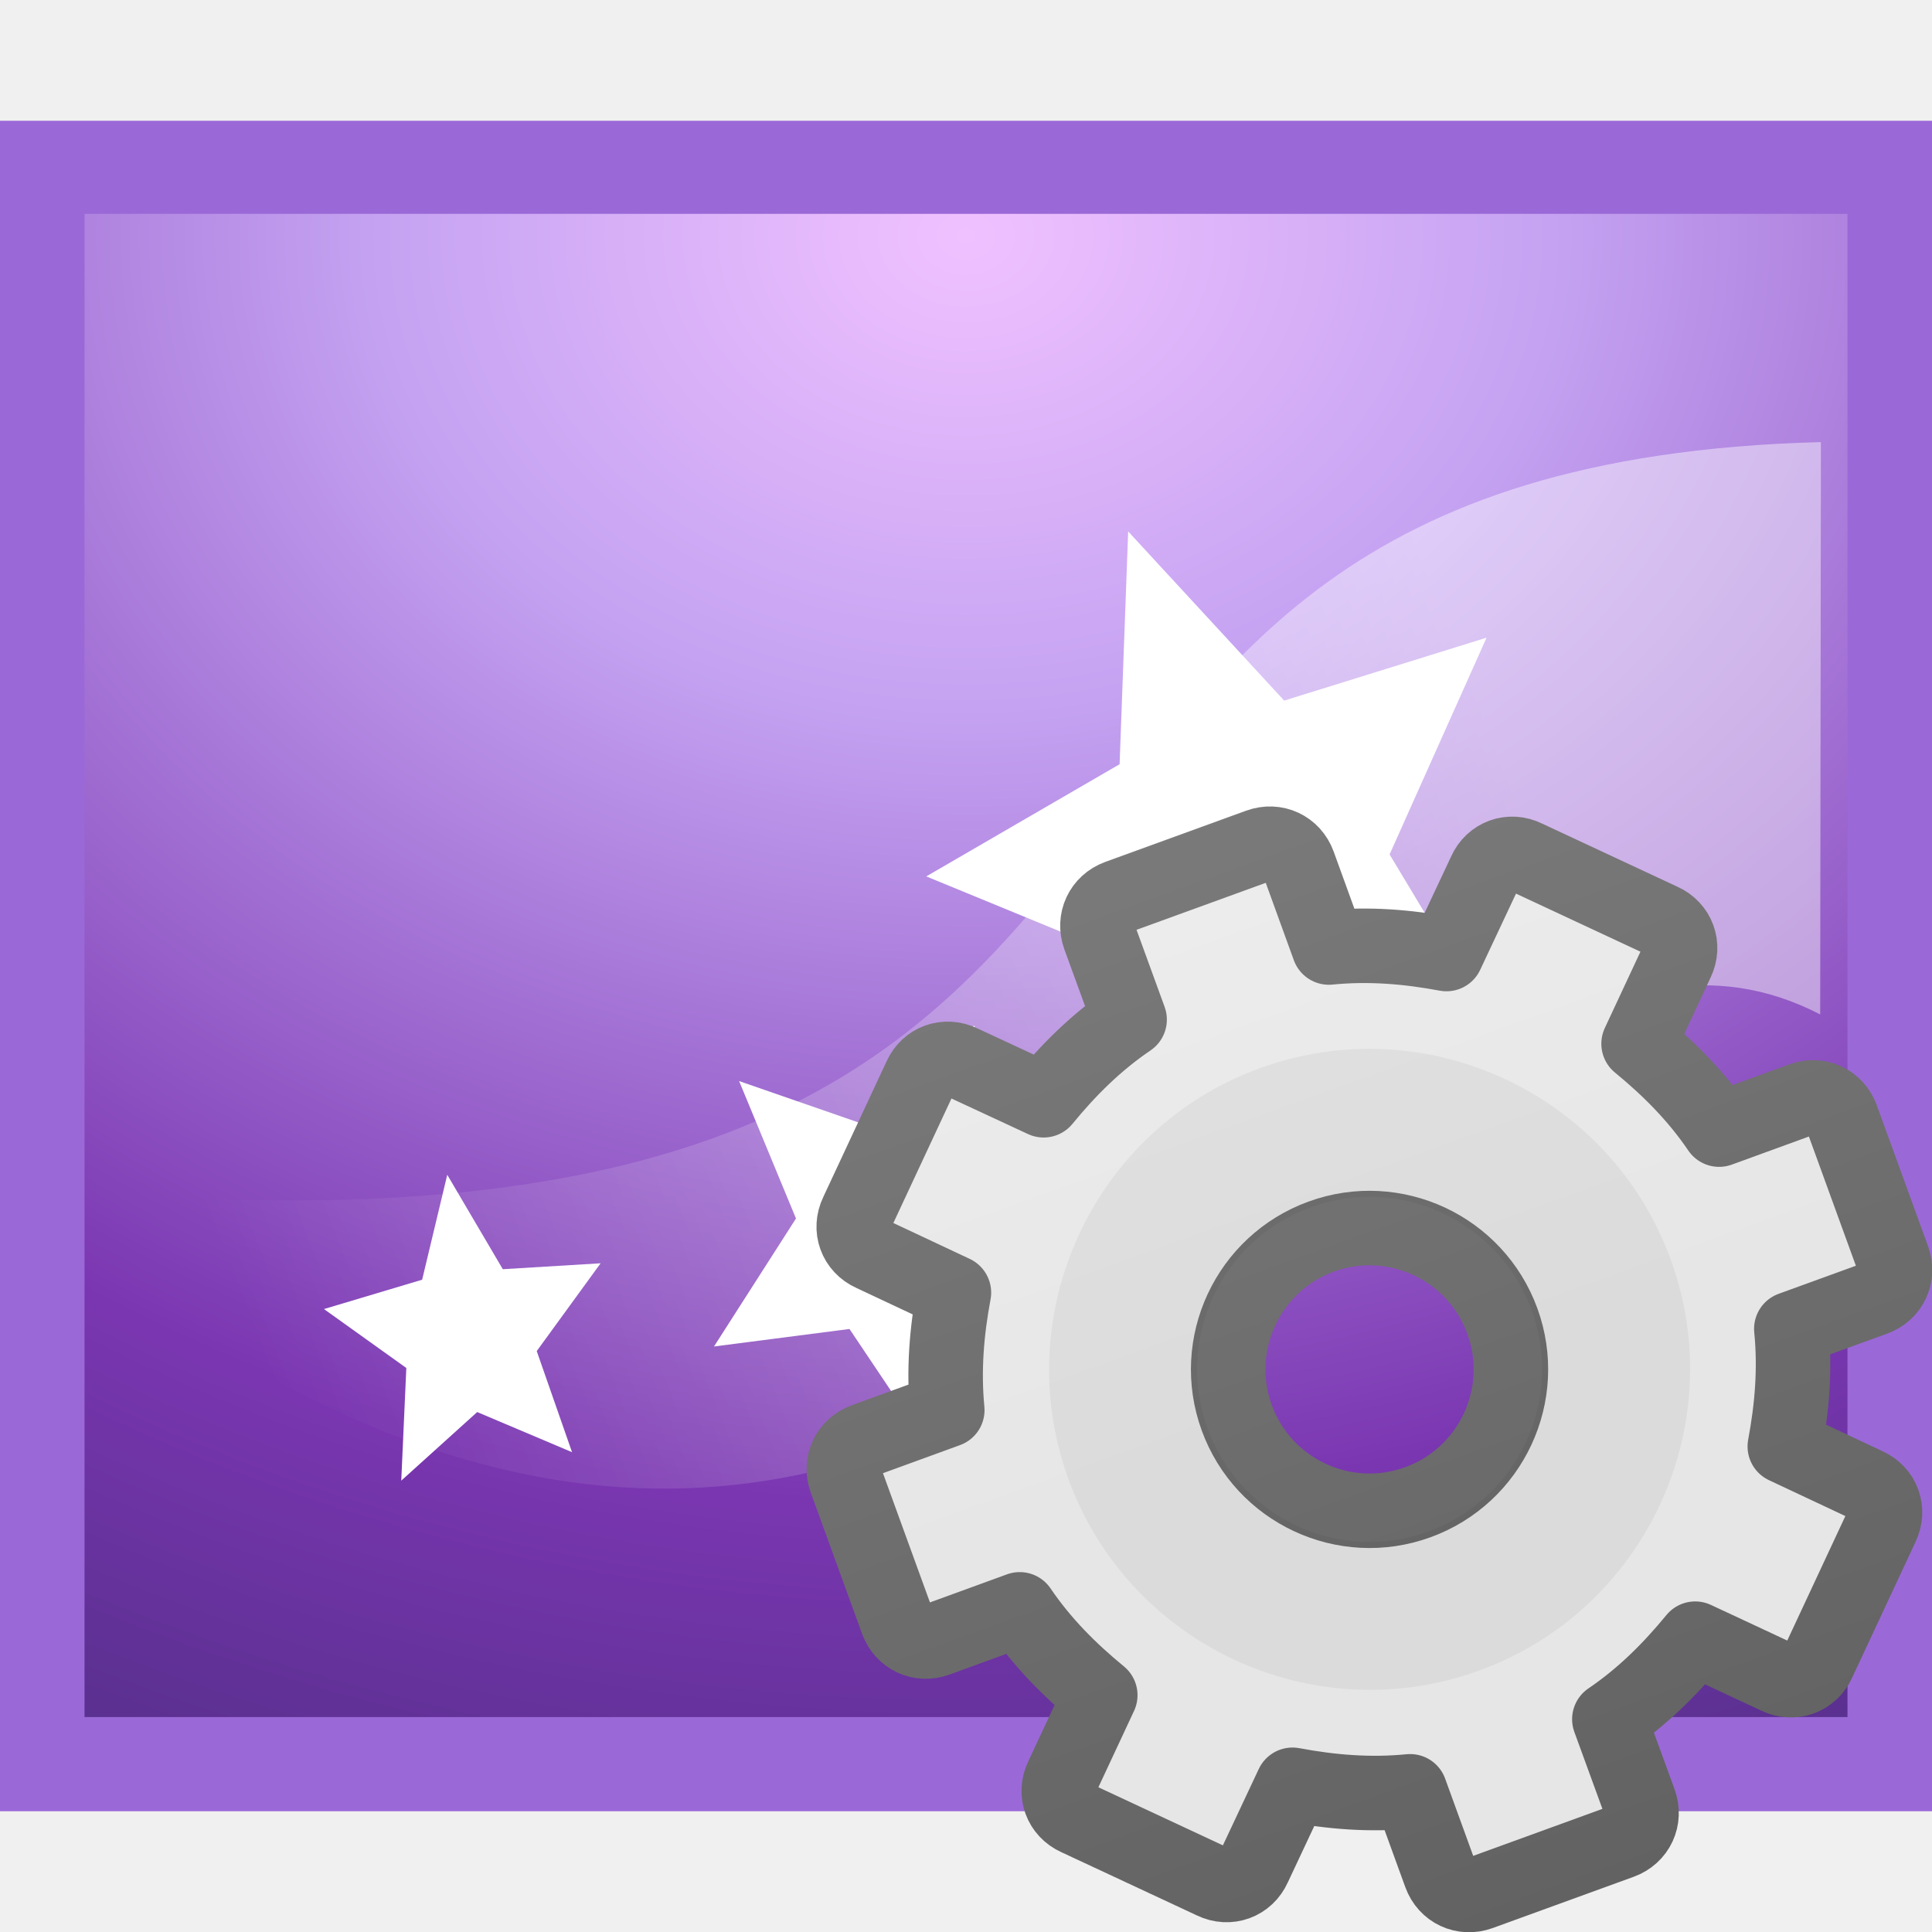
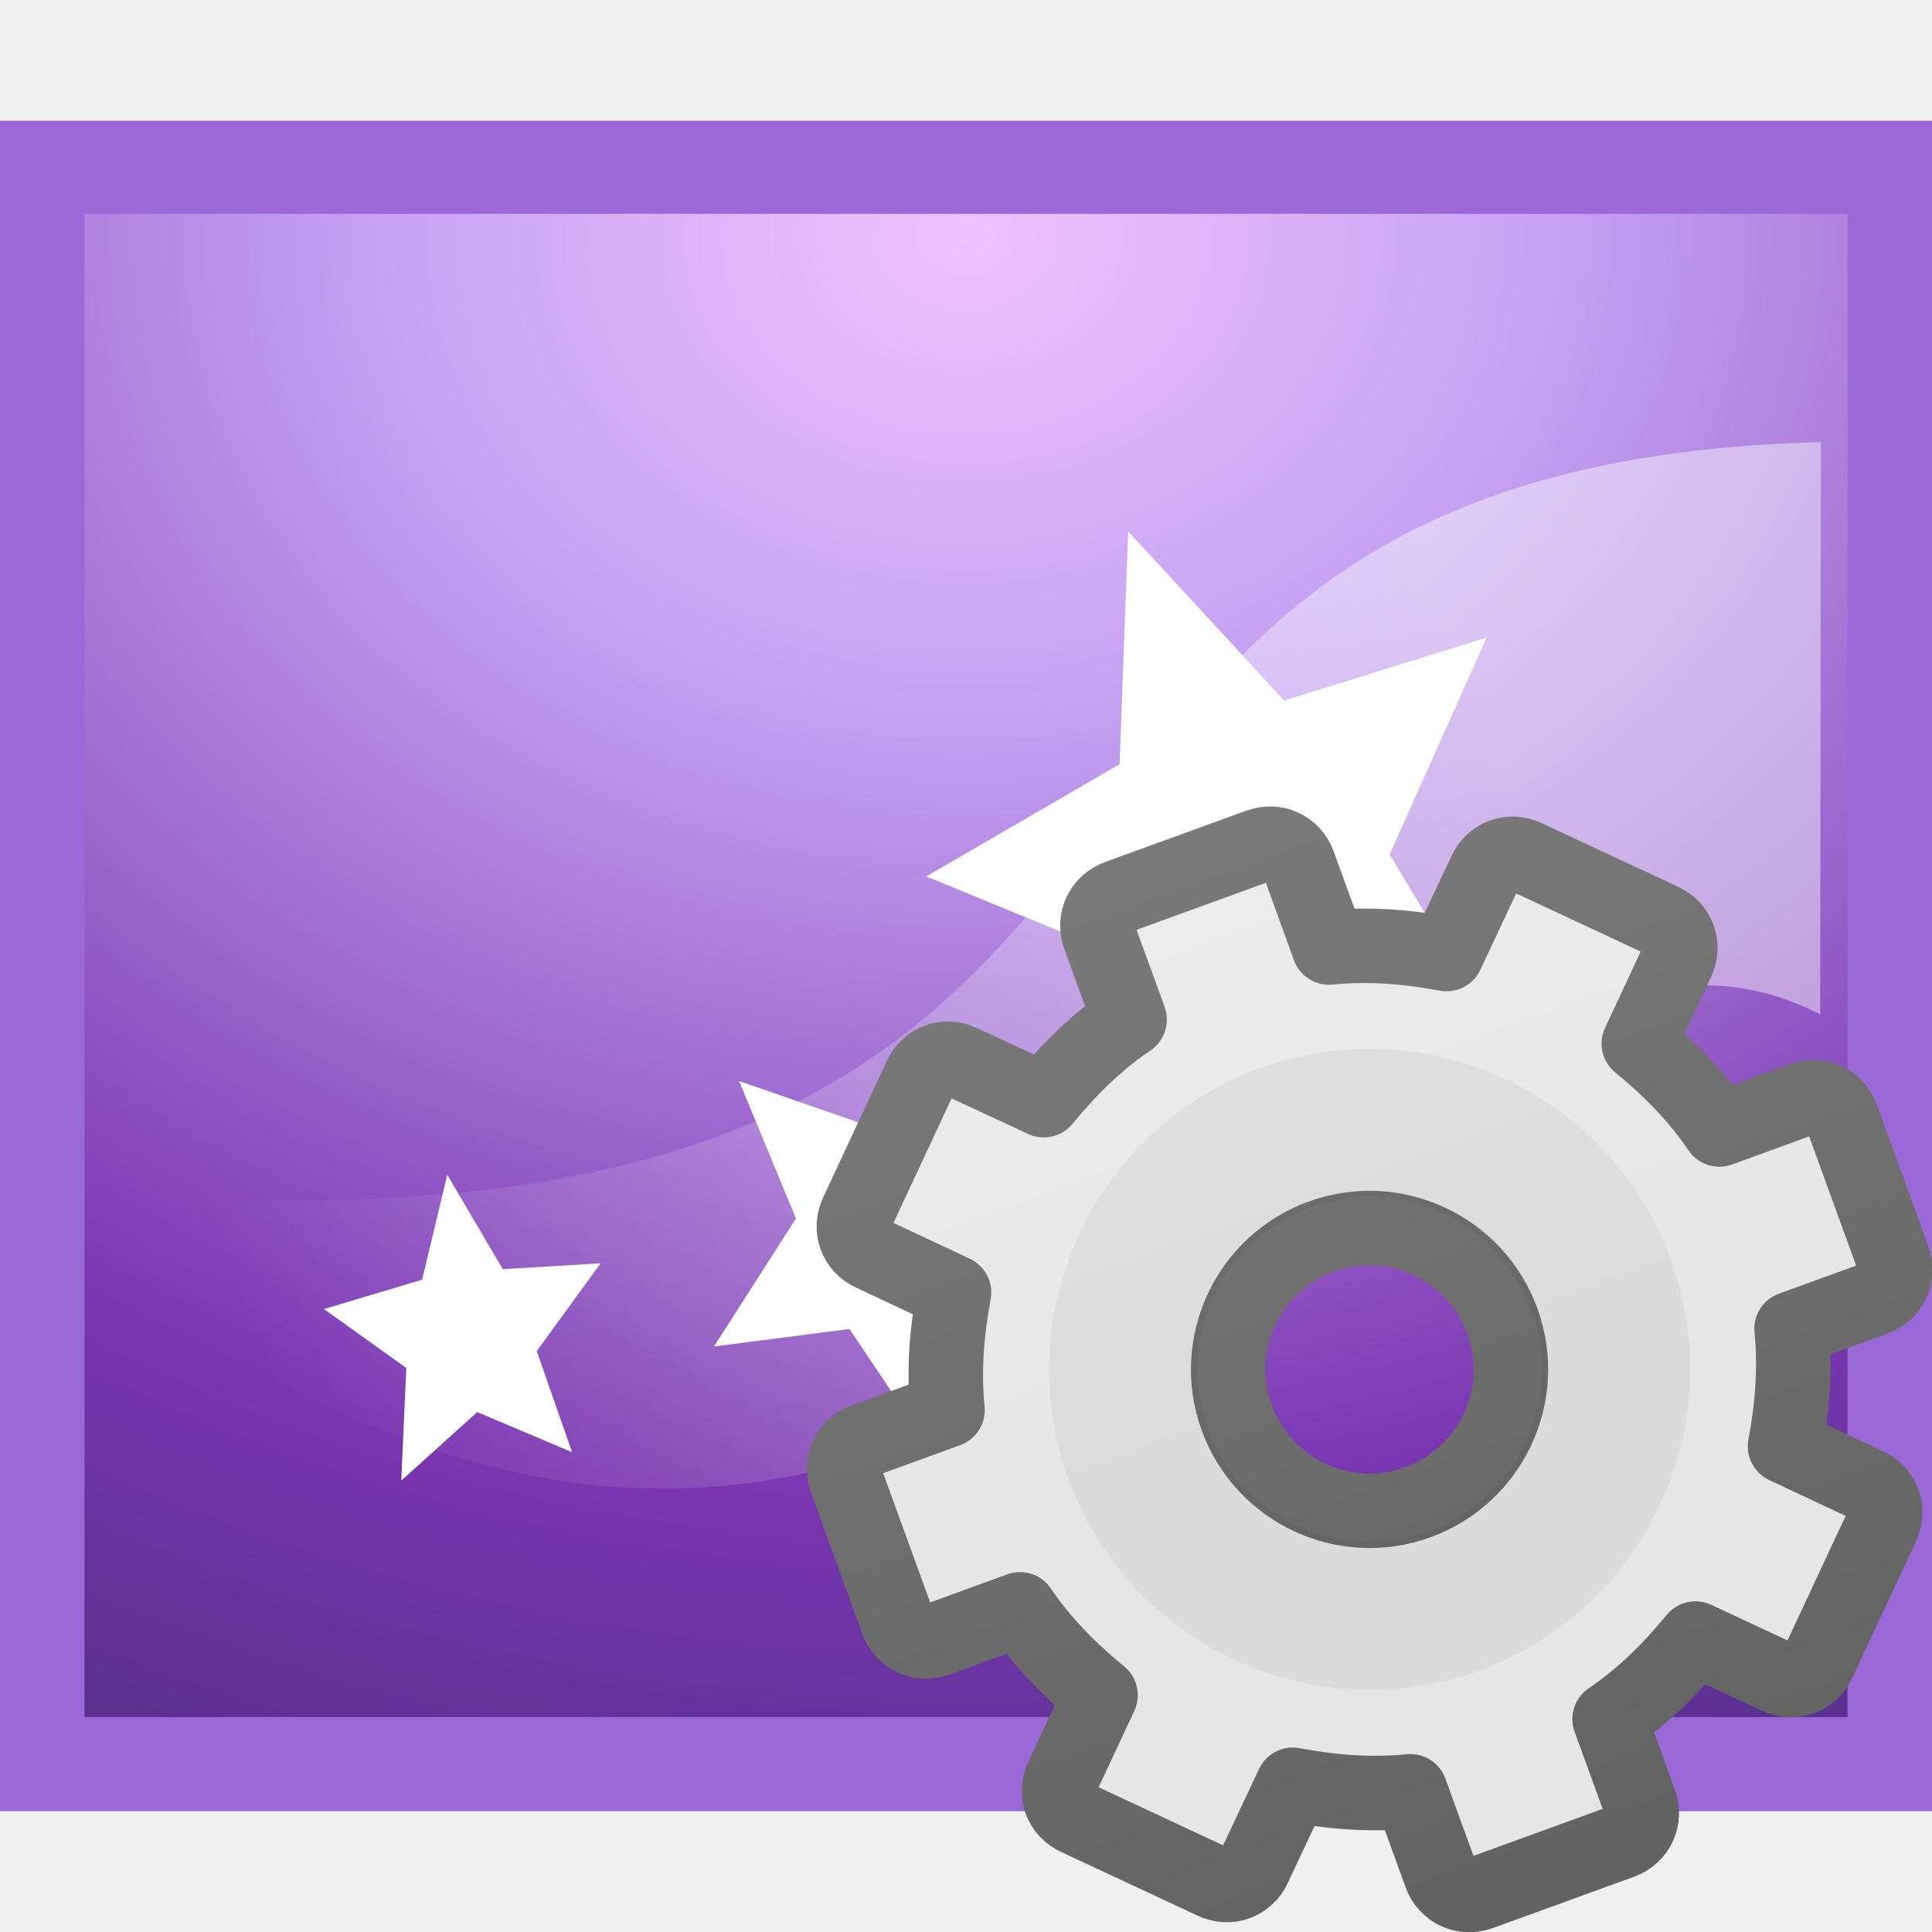
- <svg xmlns="http://www.w3.org/2000/svg" height="16" width="16" version="1.1" id="svg35">
-   <defs id="defs39">
-     <linearGradient id="c-5" gradientTransform="matrix(0,0,0,0,7.05,10.39)" gradientUnits="userSpaceOnUse" x1="86.133" x2="84.639" y1="105.105" y2="20.895">
-       <stop offset="0" stop-color="#efefef" id="stop12" />
-       <stop offset="1" stop-color="#c9c9c9" id="stop14" />
-     </linearGradient>
-     <linearGradient gradientTransform="matrix(1.1,-0.4,0.4,1.1,-6,4.3)" id="a-2" gradientUnits="userSpaceOnUse" x1="11.7" x2="11.7" y1="1.834" y2="12.026">
-       <stop offset="0" stop-color="#f6f6f6" id="stop2-5" />
-       <stop offset="1" stop-color="#e6e6e6" id="stop4-4" />
-     </linearGradient>
-     <linearGradient gradientTransform="matrix(1.1,-0.4,0.4,1.1,-6,4.3)" id="b-7" gradientUnits="userSpaceOnUse" x1="9.7" x2="9.7" y1="2.783" y2="15.803">
-       <stop offset="0" stop-color="#888" id="stop7-4" />
-       <stop offset="1" stop-color="#626262" id="stop9-4" />
-     </linearGradient>
-   </defs>
-   <linearGradient id="a" gradientTransform="matrix(-.1864333 .00029903 .0006901 -.1632752 20.60571 17.31595)" gradientUnits="userSpaceOnUse" x1="45.414" x2="45.567" y1="15.27" y2="96.253">
-     <stop offset="0" stop-color="#262626" id="stop2" />
-     <stop offset="1" stop-color="#4d4d4d" id="stop4" />
+ <svg xmlns="http://www.w3.org/2000/svg" height="16" width="16">
+   <linearGradient id="a" gradientTransform="matrix(0 0 0 0 7.05 10.39)" gradientUnits="userSpaceOnUse" x1="86.133" x2="84.639" y1="105.105" y2="20.895">
+     <stop offset="0" stop-color="#efefef" />
+     <stop offset="1" stop-color="#c9c9c9" />
  </linearGradient>
-   <radialGradient id="b" cx="7.496" cy="8.45" gradientTransform="matrix(0 .7459566 -.9255181 -.00000001 15.82045 -3.634776)" gradientUnits="userSpaceOnUse" r="20">
-     <stop offset="0" stop-color="#f0c1ff" id="stop7" />
-     <stop offset=".262" stop-color="#c5a3f2" id="stop9" />
-     <stop offset=".705" stop-color="#7a36b1" id="stop11" />
-     <stop offset="1" stop-color="#4c2d81" id="stop13" />
+   <linearGradient id="b" gradientTransform="matrix(1.1 -.4 .4 1.1 -6 4.3)" gradientUnits="userSpaceOnUse" x1="11.7" x2="11.7" y1="1.834" y2="12.026">
+     <stop offset="0" stop-color="#f6f6f6" />
+     <stop offset="1" stop-color="#e6e6e6" />
+   </linearGradient>
+   <linearGradient id="c" gradientTransform="matrix(1.1 -.4 .4 1.1 -6 4.3)" gradientUnits="userSpaceOnUse" x1="9.7" x2="9.7" y1="2.783" y2="15.803">
+     <stop offset="0" stop-color="#888" />
+     <stop offset="1" stop-color="#626262" />
+   </linearGradient>
+   <linearGradient id="d" gradientTransform="matrix(-.1864333 .00029903 .0006901 -.1632752 20.60571 17.31595)" gradientUnits="userSpaceOnUse" x1="45.414" x2="45.567" y1="15.27" y2="96.253">
+     <stop offset="0" stop-color="#262626" />
+     <stop offset="1" stop-color="#4d4d4d" />
+   </linearGradient>
+   <radialGradient id="e" cx="7.496" cy="8.45" gradientTransform="matrix(0 .7459566 -.9255181 -.00000001 15.82045 -3.634776)" gradientUnits="userSpaceOnUse" r="20">
+     <stop offset="0" stop-color="#f0c1ff" />
+     <stop offset=".262" stop-color="#c5a3f2" />
+     <stop offset=".705" stop-color="#7a36b1" />
+     <stop offset="1" stop-color="#4c2d81" />
  </radialGradient>
-   <linearGradient id="c" gradientTransform="matrix(.3725639 0 0 .4129615 .826453 .700898)" gradientUnits="userSpaceOnUse" x1="31" x2="3.259" y1="12.875" y2="24.894">
-     <stop offset="0" stop-color="#fff" id="stop16" />
-     <stop offset="1" stop-color="#fff" stop-opacity="0" id="stop18" />
+   <linearGradient id="f" gradientTransform="matrix(.3725639 0 0 .4129615 .826453 .700898)" gradientUnits="userSpaceOnUse" x1="31" x2="3.259" y1="12.875" y2="24.894">
+     <stop offset="0" stop-color="#fff" />
+     <stop offset="1" stop-color="#fff" stop-opacity="0" />
  </linearGradient>
-   <path d="m15.42 14.42h-14.84l0-12.84 14.84 0z" fill="url(#a)" stroke="#9a69d7" stroke-linecap="round" stroke-width="1.16" id="path21" />
-   <path d="m.7 1.771h14.6v12.449h-14.6z" fill="url(#b)" id="path23" />
-   <path d="m.966 9.889c10.149.713 6.271-6.021 14.114-6.228l-.006 4.74c-3.579-1.85-6.569 7.743-14.155 2.159z" fill="url(#c)" fill-rule="evenodd" opacity=".444" id="path25" />
-   <g fill="#fff" id="g33">
-     <path d="m12.473 8.681-1.788-.291-1.08 1.514-.302-1.975-1.632-.671 1.601-.929.071-1.928 1.292 1.401 1.676-.521-.803 1.795z" id="path27" />
-     <path d="m7.735 12.049-.7-1.043-1.122.145.679-1.06-.471-1.138 1.119.388.831-.849.013 1.3.985.613-1.111.415-.222 1.228z" id="path29" />
-     <path d="m4.739 12.027-.787-.333-.629.568.042-.933-.682-.488.813-.243.208-.869.46.782.81-.049-.529.727.293.839z" id="path31" />
+   <path d="m15.42 14.42h-14.84l0-12.84 14.84 0z" fill="url(#d)" stroke="#9a69d7" stroke-linecap="round" stroke-width="1.16" />
+   <path d="m.7 1.771h14.6v12.449h-14.6z" fill="url(#e)" />
+   <path d="m.966 9.889c10.149.713 6.271-6.021 14.114-6.228l-.006 4.74c-3.579-1.85-6.569 7.743-14.155 2.159z" fill="url(#f)" fill-rule="evenodd" opacity=".444" />
+   <g fill="#fff">
+     <path d="m12.473 8.681-1.788-.291-1.08 1.514-.302-1.975-1.632-.671 1.601-.929.071-1.928 1.292 1.401 1.676-.521-.803 1.795z" />
+     <path d="m7.735 12.049-.7-1.043-1.122.145.679-1.06-.471-1.138 1.119.388.831-.849.013 1.3.985.613-1.111.415-.222 1.228z" />
+     <path d="m4.739 12.027-.787-.333-.629.568.042-.933-.682-.488.813-.243.208-.869.46.782.81-.049-.529.727.293.839z" />
  </g>
-   <g id="g897" transform="translate(-0.2830183,-1.184118)">
-     <path id="path68" display="block" d="M 9.542,8.612 C 9.405,8.662 9.338,8.805 9.388,8.942 L 9.638,9.628 C 9.361,9.816 9.133,10.043 8.926,10.296 L 8.246,9.98 C 8.114,9.916 7.965,9.97 7.905,10.104 L 7.38,11.229 c -0.064,0.132 -0.01,0.281 0.124,0.341 l 0.679,0.319 C 8.123,12.209 8.096,12.53 8.128,12.862 L 7.442,13.112 c -0.138,0.05 -0.204,0.193 -0.154,0.33 l 0.424,1.166 c 0.05,0.138 0.193,0.204 0.33,0.154 l 0.686,-0.25 c 0.188,0.277 0.415,0.504 0.667,0.711 l -0.317,0.679 c -0.064,0.132 -0.01,0.281 0.124,0.341 l 1.125,0.525 c 0.132,0.064 0.281,0.01 0.341,-0.124 l 0.319,-0.679 c 0.321,0.06 0.642,0.087 0.974,0.054 l 0.25,0.688 c 0.05,0.138 0.193,0.204 0.33,0.154 l 1.166,-0.424 c 0.138,-0.05 0.204,-0.193 0.154,-0.33 L 13.611,15.422 c 0.277,-0.188 0.504,-0.415 0.711,-0.667 l 0.679,0.317 c 0.132,0.064 0.281,0.01 0.341,-0.124 l 0.525,-1.125 c 0.064,-0.132 0.01,-0.281 -0.124,-0.341 l -0.679,-0.319 c 0.06,-0.321 0.087,-0.642 0.054,-0.974 l 0.688,-0.25 c 0.138,-0.05 0.204,-0.193 0.154,-0.33 l -0.424,-1.166 c -0.05,-0.138 -0.193,-0.204 -0.33,-0.154 l -0.686,0.25 c -0.188,-0.277 -0.415,-0.504 -0.667,-0.711 l 0.317,-0.679 c 0.064,-0.132 0.01,-0.281 -0.124,-0.341 l -1.125,-0.525 C 12.79,8.218 12.64,8.272 12.581,8.406 L 12.262,9.085 C 11.941,9.025 11.62,8.998 11.288,9.031 L 11.038,8.342 C 10.988,8.204 10.845,8.138 10.708,8.188 Z m 1.683,2.813 c 0.607,-0.221 1.279,0.093 1.5,0.7 0.221,0.607 -0.093,1.279 -0.7,1.5 -0.607,0.221 -1.279,-0.093 -1.5,-0.7 -0.221,-0.607 0.093,-1.279 0.7,-1.5 z" style="display:block;fill:url(#a-2);stroke:url(#b-7);stroke-width:0.617;stroke-linejoin:round" />
-     <path id="path70" d="m 10.718,10.03 c -1.375,0.5 -2.087,2.027 -1.587,3.402 0.5,1.375 2.027,2.087 3.402,1.587 1.375,-0.5 2.087,-2.027 1.587,-3.402 -0.5,-1.375 -2.027,-2.087 -3.402,-1.587 z m 0.42,1.152 c 0.74,-0.27 1.56,0.113 1.83,0.855 0.27,0.74 -0.113,1.56 -0.855,1.83 -0.74,0.27 -1.56,-0.112 -1.83,-0.854 -0.27,-0.74 0.112,-1.56 0.854,-1.83 z" style="opacity:0.05" />
-     <path id="path72" d="m 10.825,10.325 c -1.213,0.441 -1.841,1.787 -1.4,3 0.441,1.213 1.787,1.841 3,1.4 1.213,-0.441 1.841,-1.787 1.4,-3 -0.441,-1.213 -1.787,-1.841 -3,-1.4 z" style="fill:none;stroke:url(#c-5);stroke-width:1.029" />
+   <g transform="translate(-.283018 -1.184118)">
+     <path d="m9.542 8.612c-.138.05-.204.193-.154.33l.25.686c-.277.188-.504.415-.711.667l-.68-.316c-.132-.064-.281-.01-.341.124l-.525 1.125c-.064.132-.01.281.124.341l.679.319c-.06.321-.087.642-.054.974l-.686.25c-.138.05-.204.193-.154.33l.424 1.166c.05.138.193.204.33.154l.686-.25c.188.277.415.504.667.711l-.317.679c-.064.132-.01.281.124.341l1.125.525c.132.064.281.01.341-.124l.319-.679c.321.06.642.087.974.054l.25.688c.05.138.193.204.33.154l1.166-.424c.138-.05.204-.193.154-.33l-.25-.686c.277-.188.504-.415.711-.667l.679.317c.132.064.281.01.341-.124l.525-1.125c.064-.132.01-.281-.124-.341l-.679-.319c.06-.321.087-.642.054-.974l.688-.25c.138-.05.204-.193.154-.33l-.424-1.166c-.05-.138-.193-.204-.33-.154l-.686.25c-.188-.277-.415-.504-.667-.711l.317-.679c.064-.132.01-.281-.124-.341l-1.125-.525c-.132-.064-.281-.01-.341.124l-.319.679c-.321-.06-.642-.087-.974-.054l-.25-.689c-.05-.138-.193-.204-.33-.154zm1.683 2.813c.607-.221 1.279.093 1.5.7s-.093 1.279-.7 1.5-1.279-.093-1.5-.7.093-1.279.7-1.5z" display="block" fill="url(#b)" stroke="url(#c)" stroke-linejoin="round" stroke-width=".617" />
+     <path d="m10.718 10.03c-1.375.5-2.087 2.027-1.587 3.402s2.027 2.087 3.402 1.587 2.087-2.027 1.587-3.402-2.027-2.087-3.402-1.587zm.42 1.152c.74-.27 1.56.113 1.83.855.27.74-.113 1.56-.855 1.83-.74.27-1.56-.112-1.83-.854-.27-.74.112-1.56.854-1.83z" opacity=".05" />
+     <path d="m10.825 10.325c-1.213.441-1.841 1.787-1.4 3s1.787 1.841 3 1.4 1.841-1.787 1.4-3-1.787-1.841-3-1.4z" fill="none" stroke="url(#a)" stroke-width="1.029" />
  </g>
</svg>
